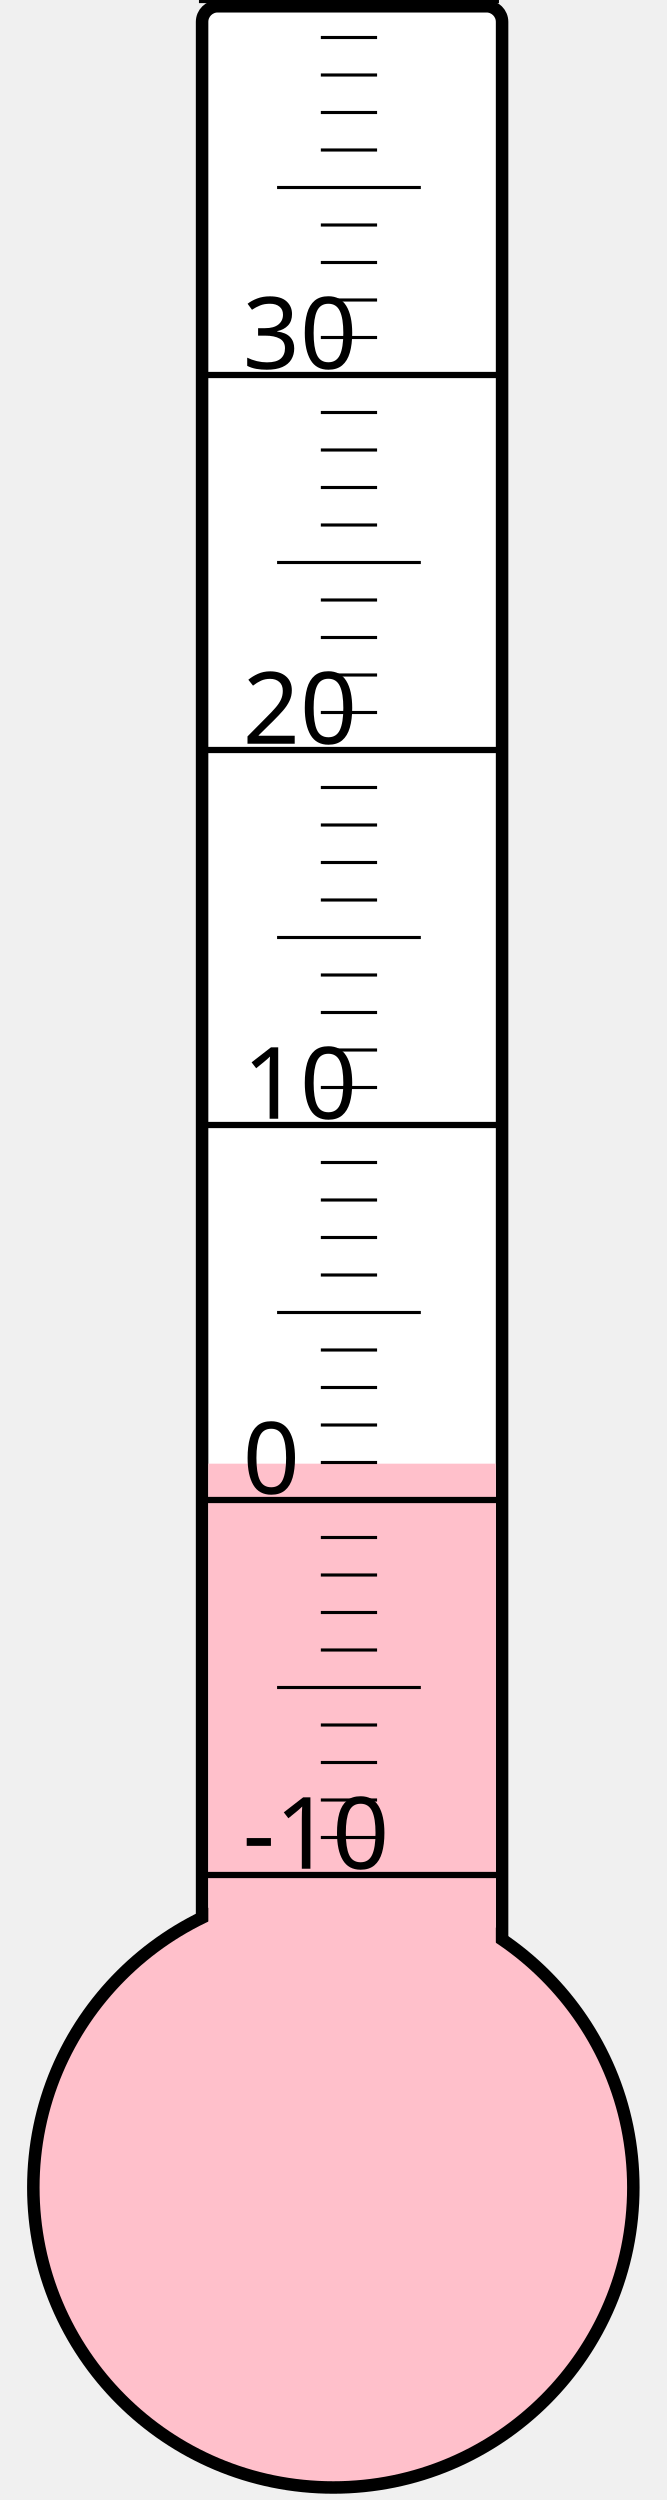
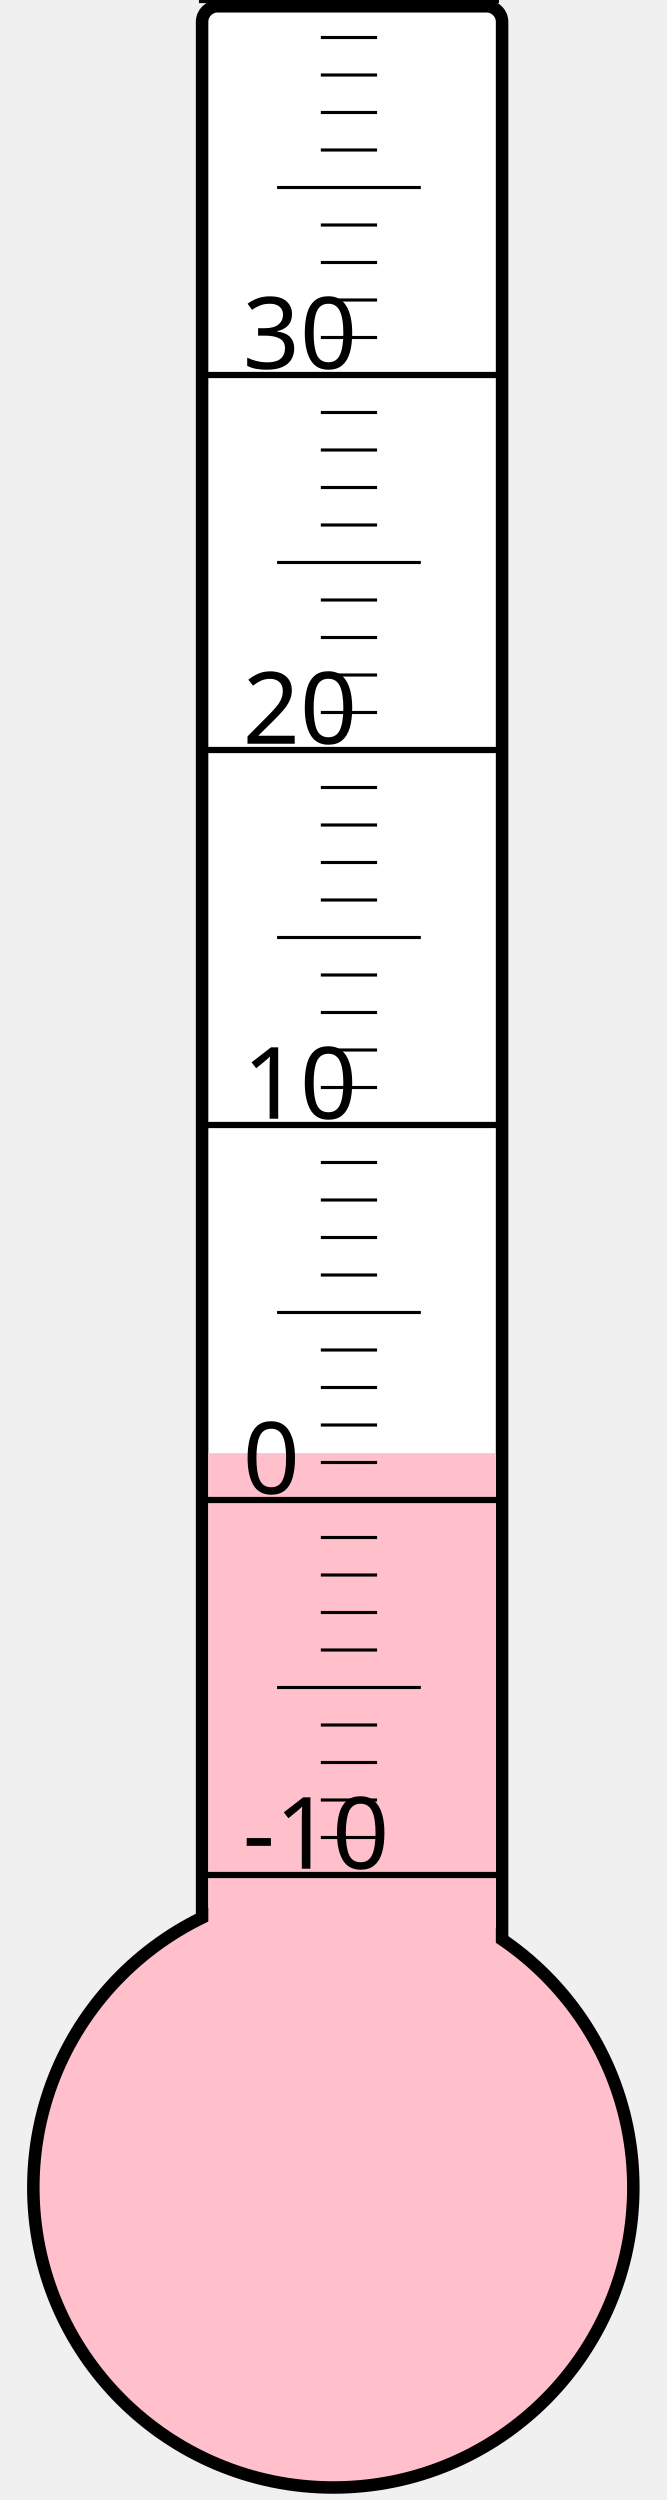
<svg xmlns="http://www.w3.org/2000/svg" width="40px" height="150px" viewBox="0 0 200 800">
  <rect width="200" height="800" x="0" y="0" style="fill: #ffffeb; fill-opacity: 0;" />
  <rect width="96" height="680" x="58" y="2" rx="5" ry="5" style="fill: white; fill-opacity: 1; stroke: black; stroke-width: 4;" />
  <circle cx="100" cy="700" r="96" style="fill: pink; stroke: black; stroke-width: 4;" />
-   <rect width="92" height="231.625" x="60" y="468.375" style="fill: pink; fill-opacity: 1; stroke-width: 0;" />
+   <rect width="92" height="235.0" x="60" y="465.0" style="fill: pink; fill-opacity: 1; stroke-width: 0;" />
  <text x="71" y="598" style="font-family: sans-serif; font-size: 24pt;">-10</text>
  <text x="71" y="478" style="font-family: sans-serif; font-size: 24pt;">0</text>
  <text x="71" y="358" style="font-family: sans-serif; font-size: 24pt;">10</text>
  <text x="71" y="238" style="font-family: sans-serif; font-size: 24pt;">20</text>
  <text x="71" y="118" style="font-family: sans-serif; font-size: 24pt;">30</text>
  <g style="stroke: black;">
    <line x1="57" y1="600" x2="153" y2="600" style="stroke-width: 2;" />
    <line x1="96" y1="588" x2="114" y2="588" style="stroke-width: 1;" />
    <line x1="96" y1="576" x2="114" y2="576" style="stroke-width: 1;" />
    <line x1="96" y1="564" x2="114" y2="564" style="stroke-width: 1;" />
    <line x1="96" y1="552" x2="114" y2="552" style="stroke-width: 1;" />
    <line x1="82" y1="540" x2="128" y2="540" style="stroke-width: 1;" />
    <line x1="96" y1="528" x2="114" y2="528" style="stroke-width: 1;" />
    <line x1="96" y1="516" x2="114" y2="516" style="stroke-width: 1;" />
    <line x1="96" y1="504" x2="114" y2="504" style="stroke-width: 1;" />
    <line x1="96" y1="492" x2="114" y2="492" style="stroke-width: 1;" />
    <line x1="57" y1="480" x2="153" y2="480" style="stroke-width: 2;" />
    <line x1="96" y1="468" x2="114" y2="468" style="stroke-width: 1;" />
    <line x1="96" y1="456" x2="114" y2="456" style="stroke-width: 1;" />
    <line x1="96" y1="444" x2="114" y2="444" style="stroke-width: 1;" />
    <line x1="96" y1="432" x2="114" y2="432" style="stroke-width: 1;" />
    <line x1="82" y1="420" x2="128" y2="420" style="stroke-width: 1;" />
    <line x1="96" y1="408" x2="114" y2="408" style="stroke-width: 1;" />
    <line x1="96" y1="396" x2="114" y2="396" style="stroke-width: 1;" />
    <line x1="96" y1="384" x2="114" y2="384" style="stroke-width: 1;" />
    <line x1="96" y1="372" x2="114" y2="372" style="stroke-width: 1;" />
    <line x1="57" y1="360" x2="153" y2="360" style="stroke-width: 2;" />
    <line x1="96" y1="348" x2="114" y2="348" style="stroke-width: 1;" />
    <line x1="96" y1="336" x2="114" y2="336" style="stroke-width: 1;" />
    <line x1="96" y1="324" x2="114" y2="324" style="stroke-width: 1;" />
    <line x1="96" y1="312" x2="114" y2="312" style="stroke-width: 1;" />
    <line x1="82" y1="300" x2="128" y2="300" style="stroke-width: 1;" />
    <line x1="96" y1="288" x2="114" y2="288" style="stroke-width: 1;" />
    <line x1="96" y1="276" x2="114" y2="276" style="stroke-width: 1;" />
    <line x1="96" y1="264" x2="114" y2="264" style="stroke-width: 1;" />
    <line x1="96" y1="252" x2="114" y2="252" style="stroke-width: 1;" />
    <line x1="57" y1="240" x2="153" y2="240" style="stroke-width: 2;" />
    <line x1="96" y1="228" x2="114" y2="228" style="stroke-width: 1;" />
    <line x1="96" y1="216" x2="114" y2="216" style="stroke-width: 1;" />
    <line x1="96" y1="204" x2="114" y2="204" style="stroke-width: 1;" />
    <line x1="96" y1="192" x2="114" y2="192" style="stroke-width: 1;" />
    <line x1="82" y1="180" x2="128" y2="180" style="stroke-width: 1;" />
    <line x1="96" y1="168" x2="114" y2="168" style="stroke-width: 1;" />
    <line x1="96" y1="156" x2="114" y2="156" style="stroke-width: 1;" />
    <line x1="96" y1="144" x2="114" y2="144" style="stroke-width: 1;" />
    <line x1="96" y1="132" x2="114" y2="132" style="stroke-width: 1;" />
    <line x1="57" y1="120" x2="153" y2="120" style="stroke-width: 2;" />
    <line x1="96" y1="108" x2="114" y2="108" style="stroke-width: 1;" />
    <line x1="96" y1="96" x2="114" y2="96" style="stroke-width: 1;" />
    <line x1="96" y1="84" x2="114" y2="84" style="stroke-width: 1;" />
    <line x1="96" y1="72" x2="114" y2="72" style="stroke-width: 1;" />
    <line x1="82" y1="60" x2="128" y2="60" style="stroke-width: 1;" />
    <line x1="96" y1="48" x2="114" y2="48" style="stroke-width: 1;" />
    <line x1="96" y1="36" x2="114" y2="36" style="stroke-width: 1;" />
    <line x1="96" y1="24" x2="114" y2="24" style="stroke-width: 1;" />
    <line x1="96" y1="12" x2="114" y2="12" style="stroke-width: 1;" />
    <line x1="57" y1="0" x2="153" y2="0" style="stroke-width: 2;" />
  </g>
</svg>
